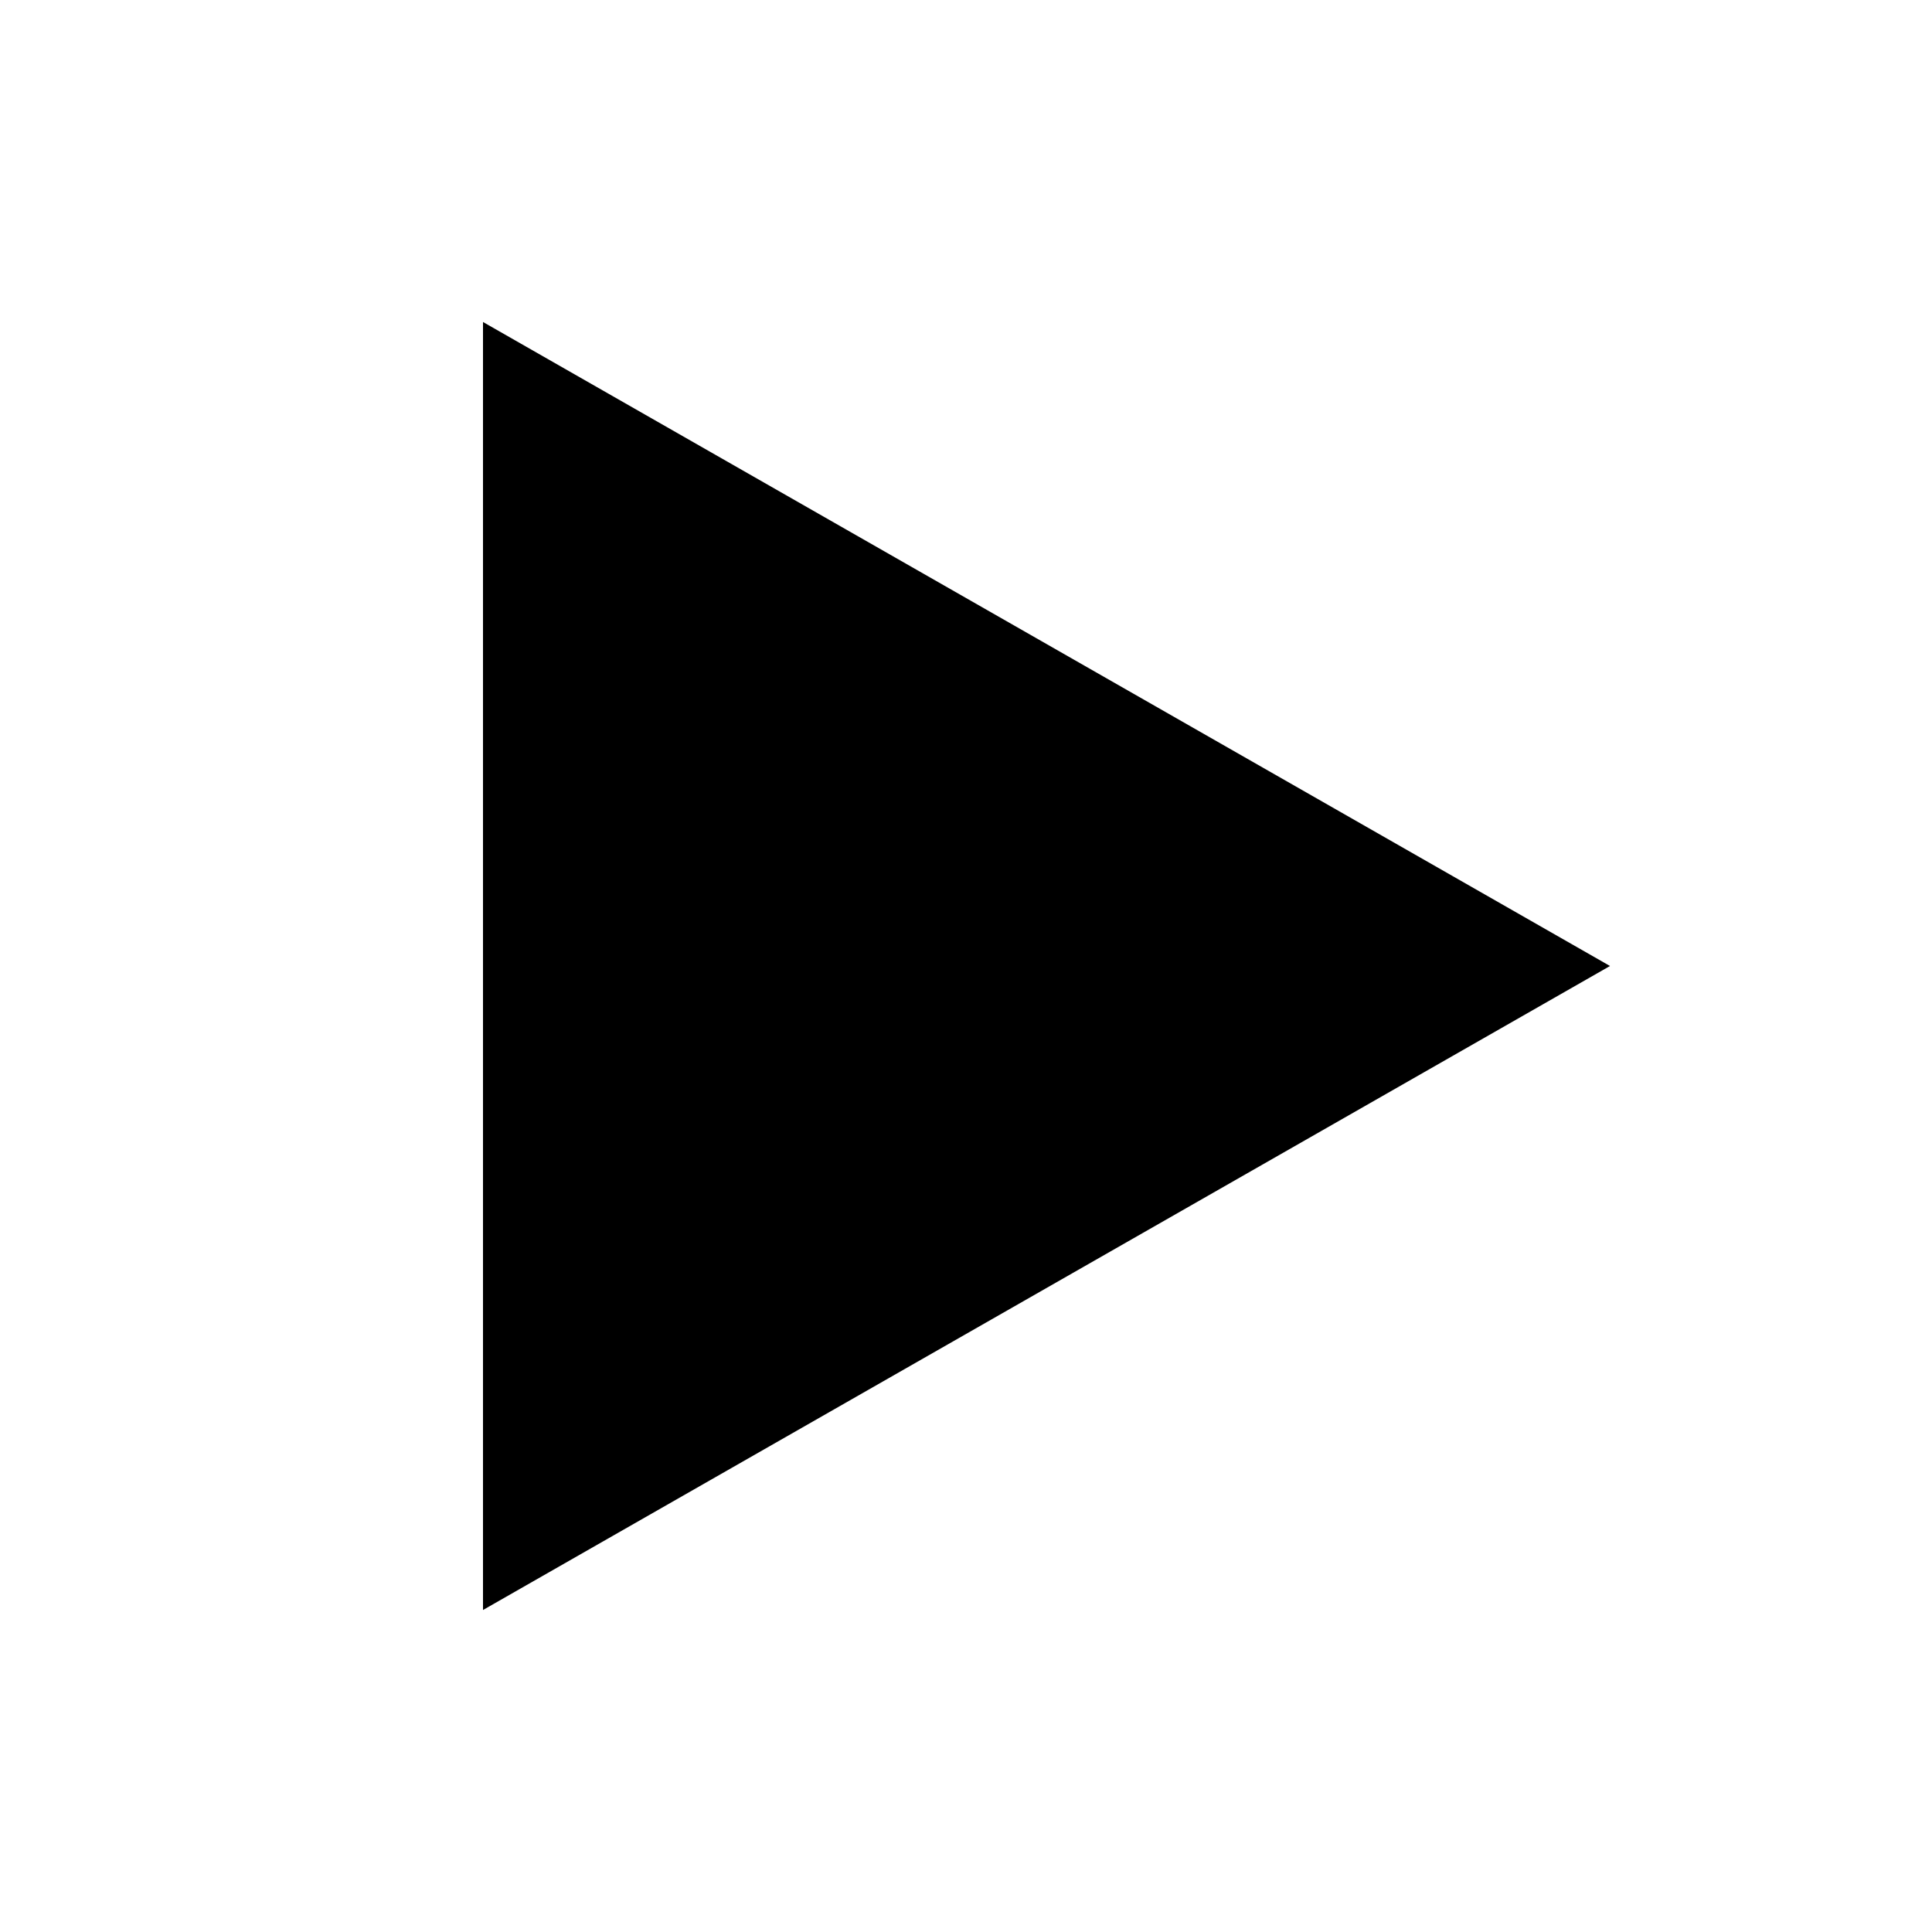
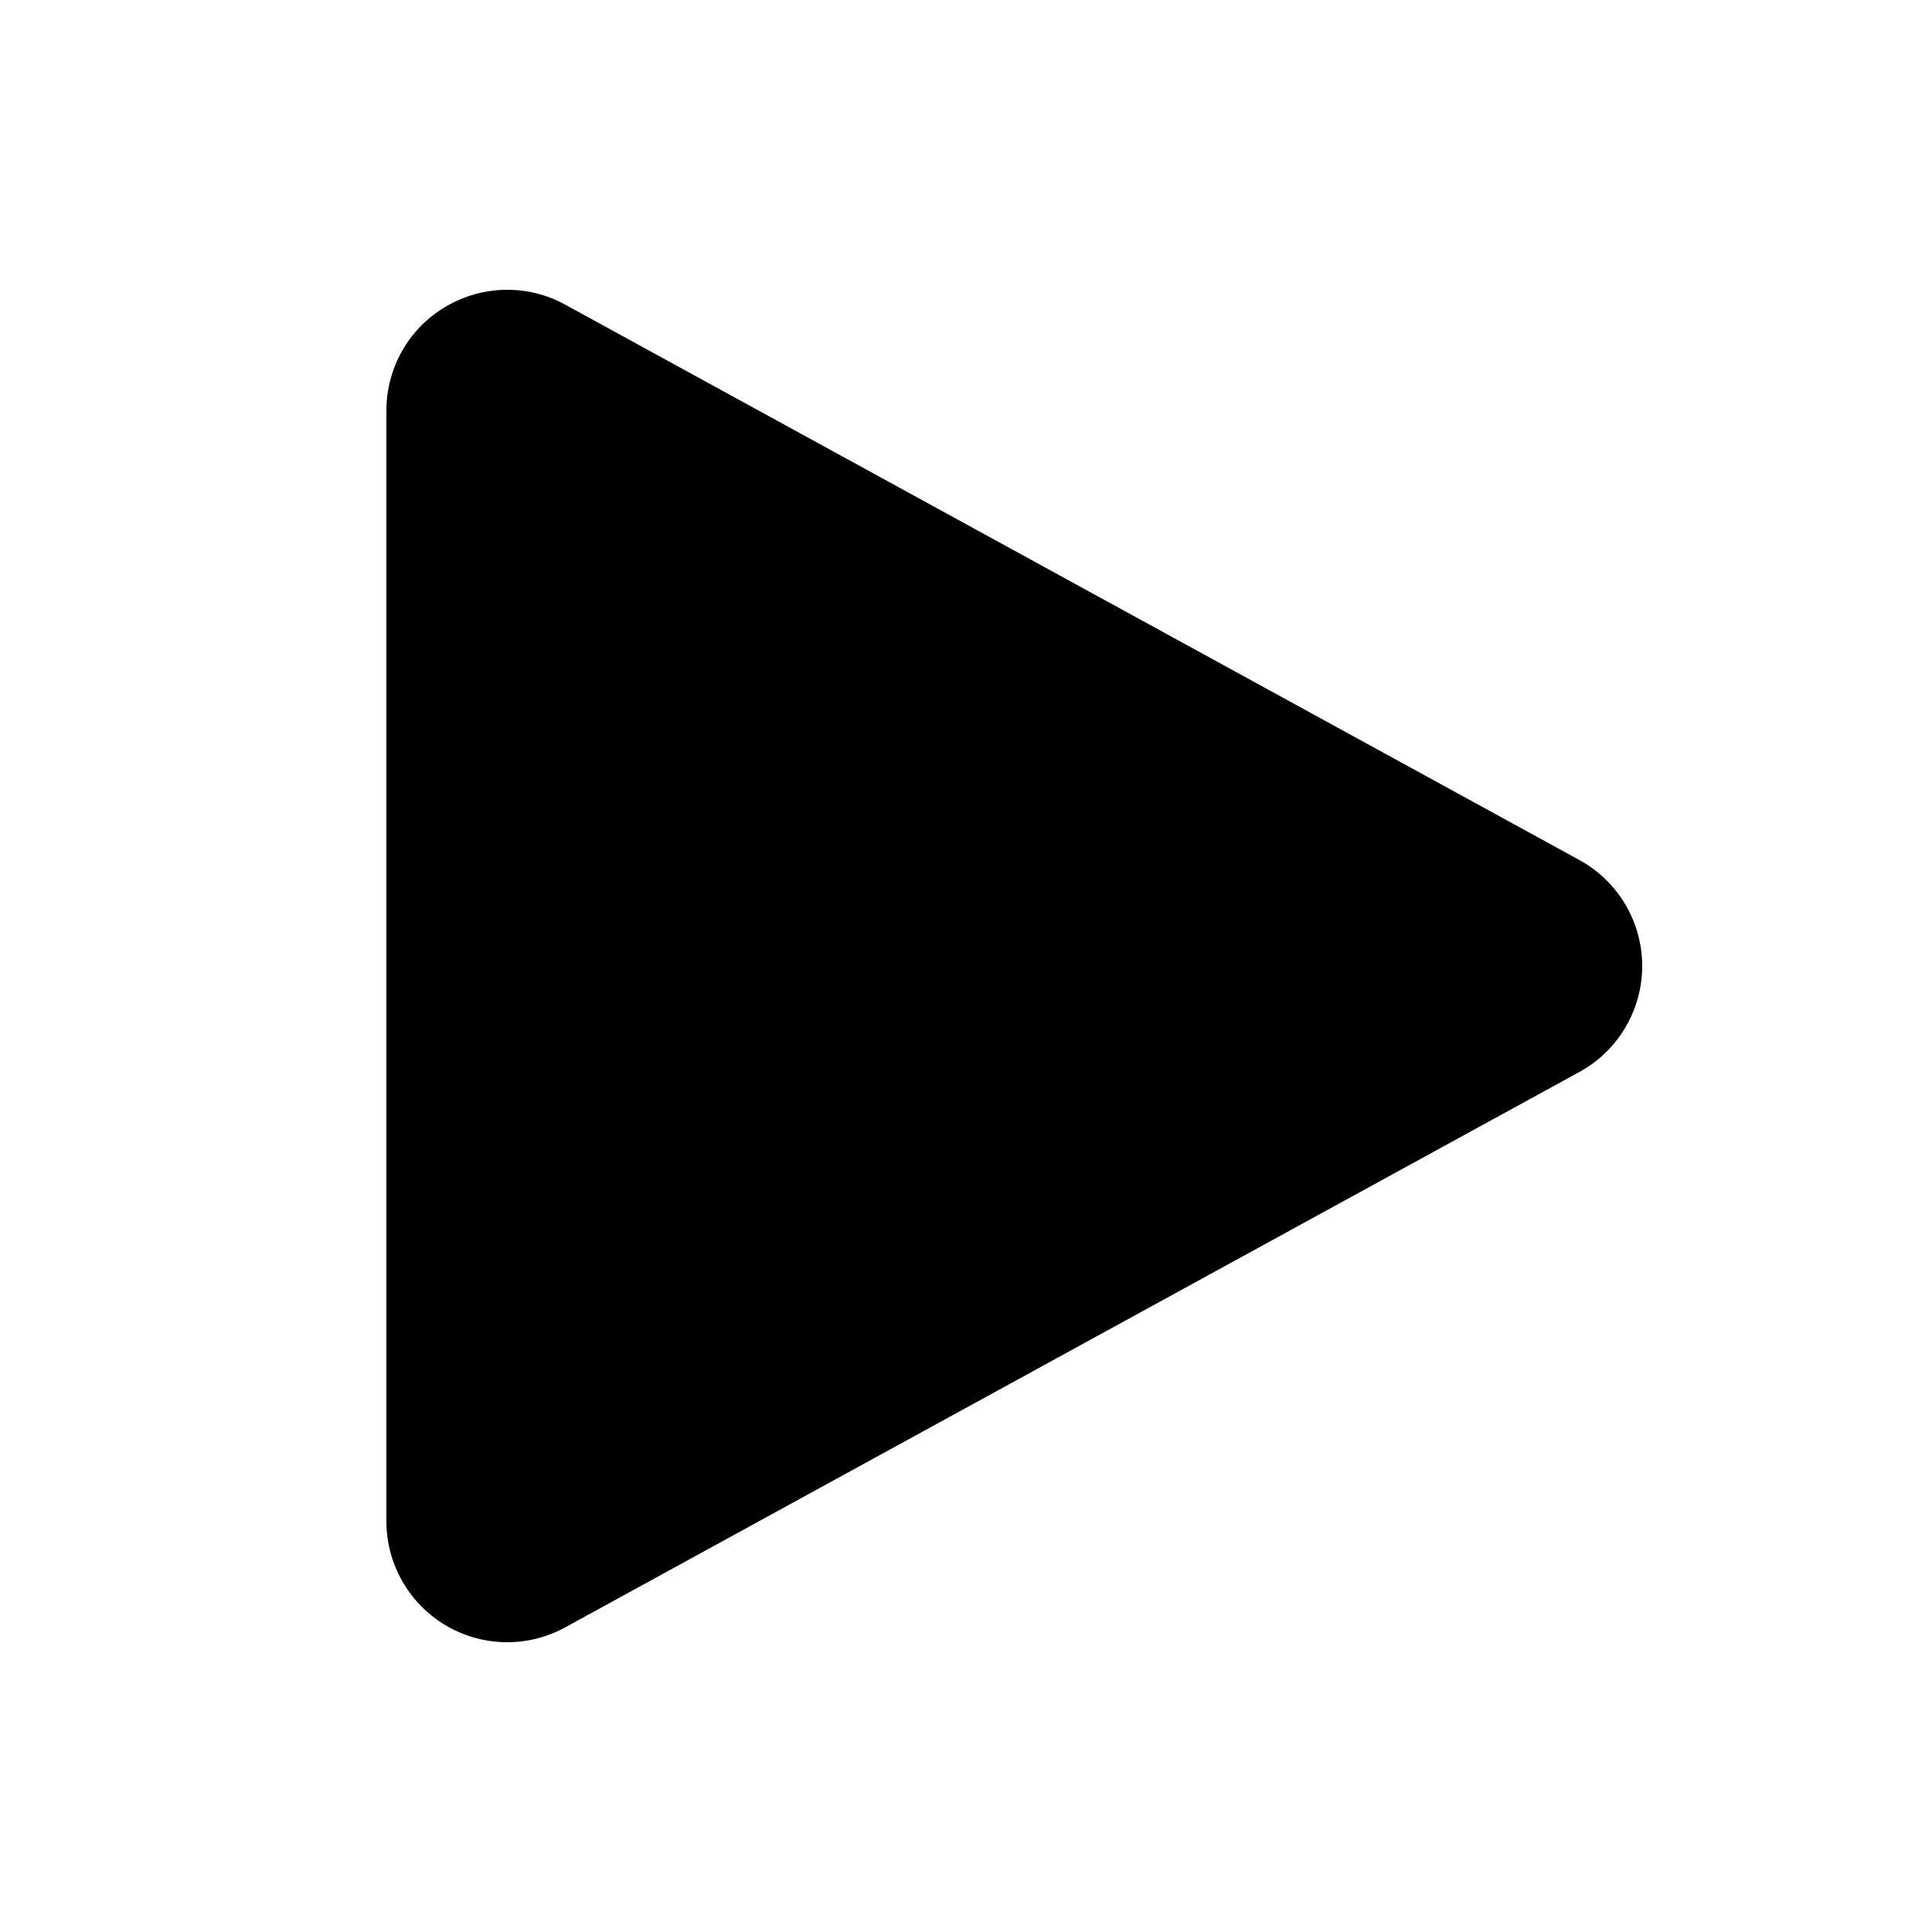
- <svg xmlns="http://www.w3.org/2000/svg" viewBox="0 0 24 24" fill="#000">
-   <path d="M6 4l14 8-14 8z" />
+ <svg xmlns="http://www.w3.org/2000/svg" viewBox="0 0 640 640" fill="currentColor">
+   <path d="M187.2 100.9C174.8 94.1 159.8 94.4 147.6 101.6C135.4 108.8 128 121.9 128 136L128 504C128 518.1 135.5 531.2 147.6 538.4C159.7 545.6 174.8 545.9 187.2 539.1L523.2 355.1C536 348.1 544 334.6 544 320C544 305.4 536 291.9 523.2 284.9L187.2 100.9z" />
</svg>
